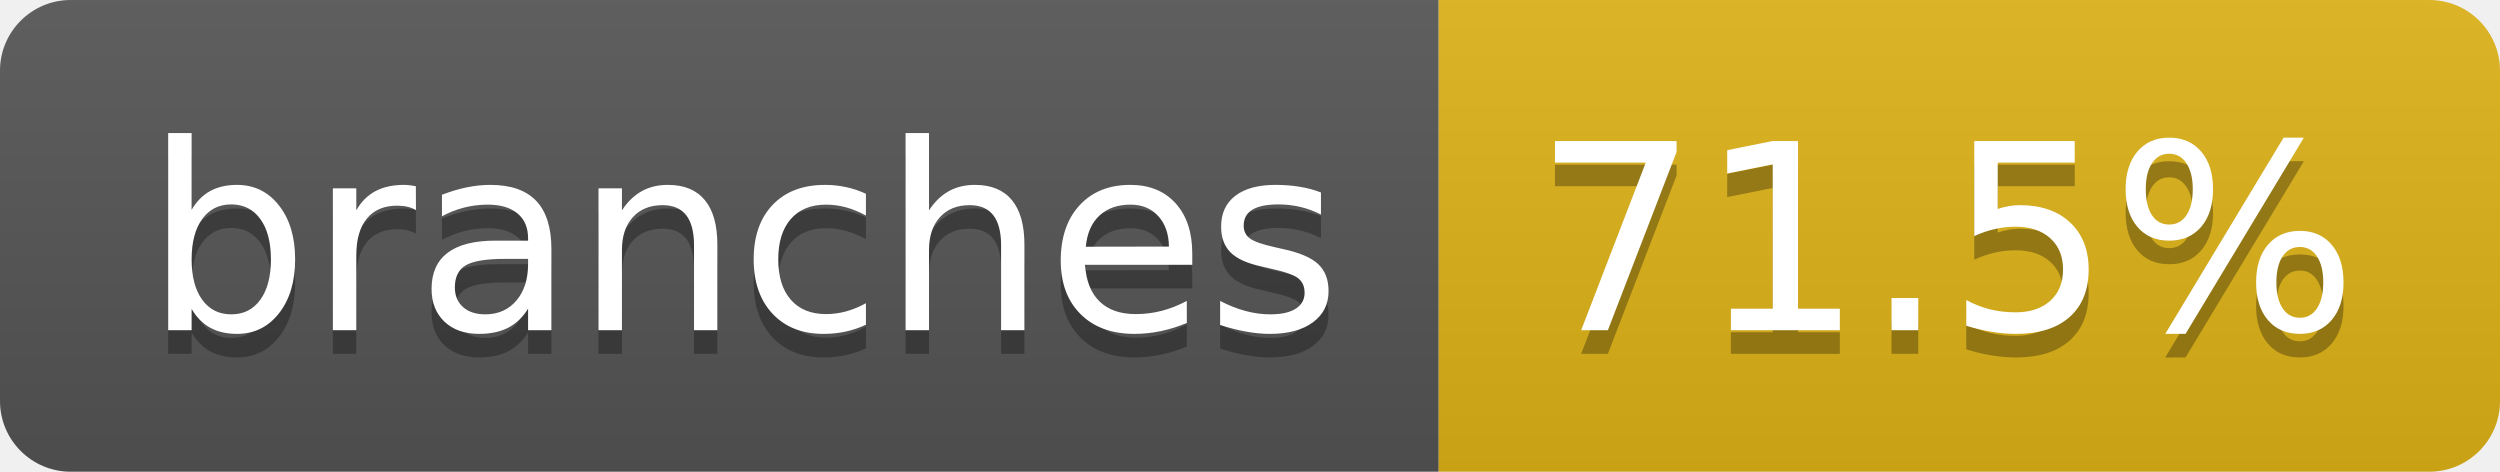
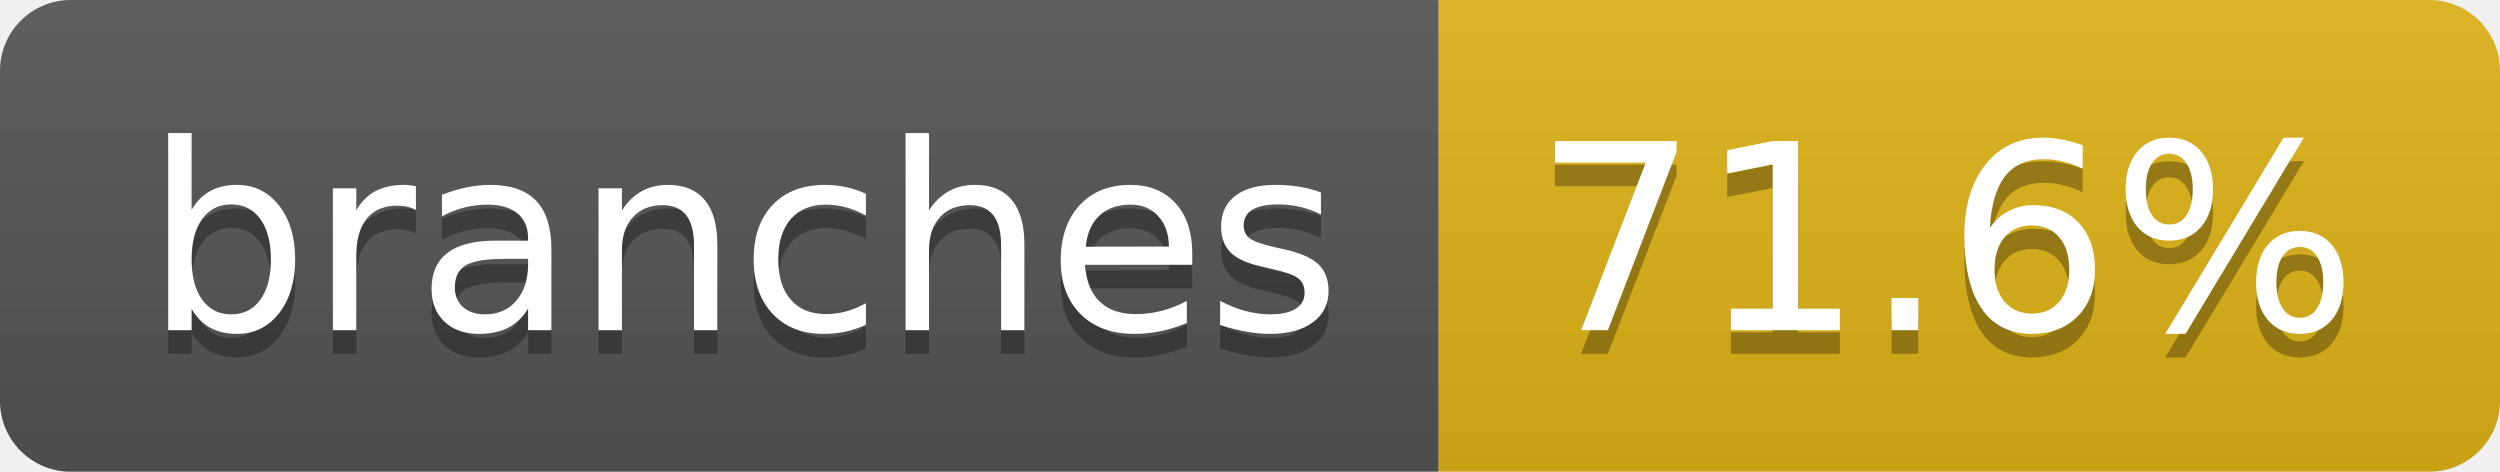
- <svg xmlns="http://www.w3.org/2000/svg" width="106" height="20" role="img" aria-label="branches: 71.5%">
+ <svg xmlns="http://www.w3.org/2000/svg" width="106" height="20" role="img" aria-label="branches: 71.6%">
  <linearGradient id="s" x2="0" y2="100%">
    <stop offset="0" stop-color="#bbb" stop-opacity=".1" />
    <stop offset="1" stop-opacity=".1" />
  </linearGradient>
  <clipPath id="r">
    <rect width="106" height="20" rx="3" fill="#fff" />
  </clipPath>
  <g clip-path="url(#r)">
    <rect width="61" height="20" fill="#555" />
    <rect x="61" width="45" height="20" fill="#dfb317" />
    <rect width="106" height="20" fill="url(#s)" />
  </g>
  <g fill="#fff" text-anchor="middle" font-family="Verdana,Geneva,DejaVu Sans,sans-serif" text-rendering="geometricPrecision" font-size="110">
    <text aria-hidden="true" x="315" y="150" fill="#010101" fill-opacity=".3" transform="scale(.1)" textLength="507">branches</text>
    <text x="315" y="140" transform="scale(.1)" fill="#fff" textLength="507">branches</text>
-     <text aria-hidden="true" x="825" y="150" fill="#010101" fill-opacity=".3" transform="scale(.1)" textLength="350">71.5%</text>
-     <text x="825" y="140" transform="scale(.1)" fill="#fff" textLength="350">71.5%</text>
+     <text aria-hidden="true" x="825" y="150" fill="#010101" fill-opacity=".3" transform="scale(.1)" textLength="350">71.6%</text>
+     <text x="825" y="140" transform="scale(.1)" fill="#fff" textLength="350">71.6%</text>
  </g>
</svg>
